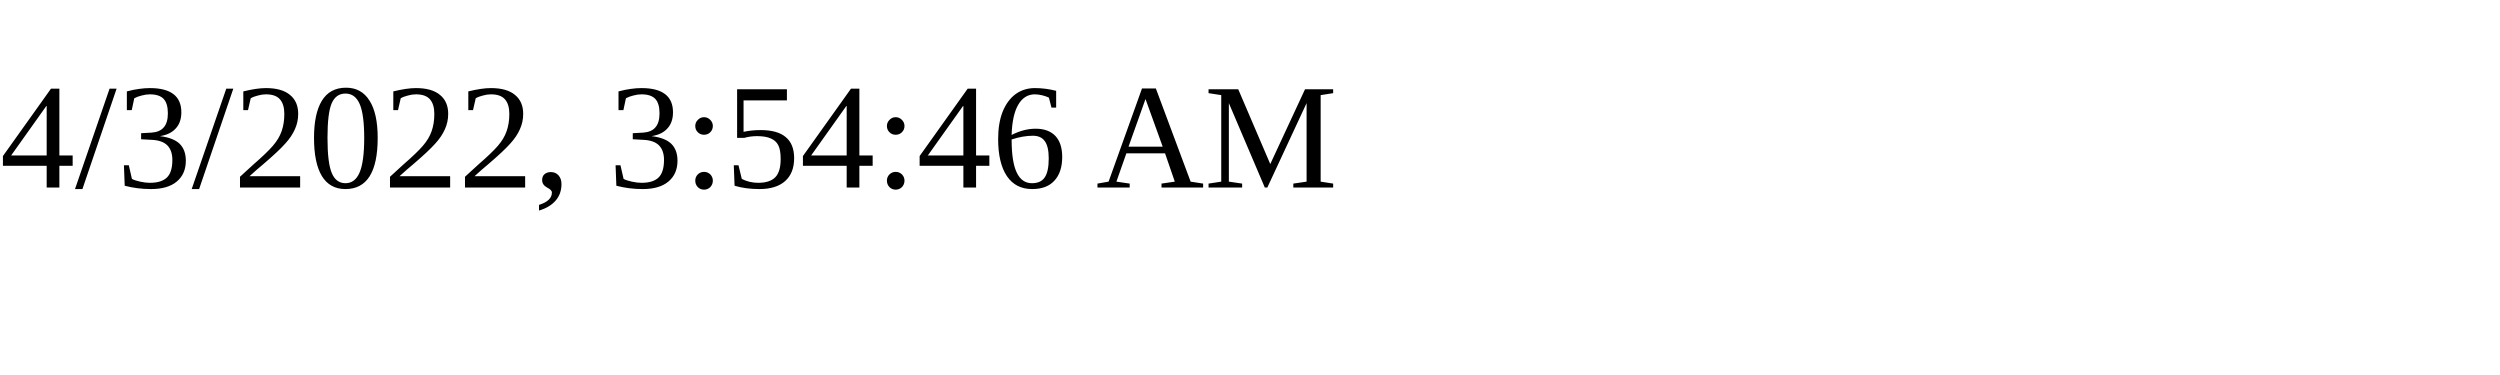
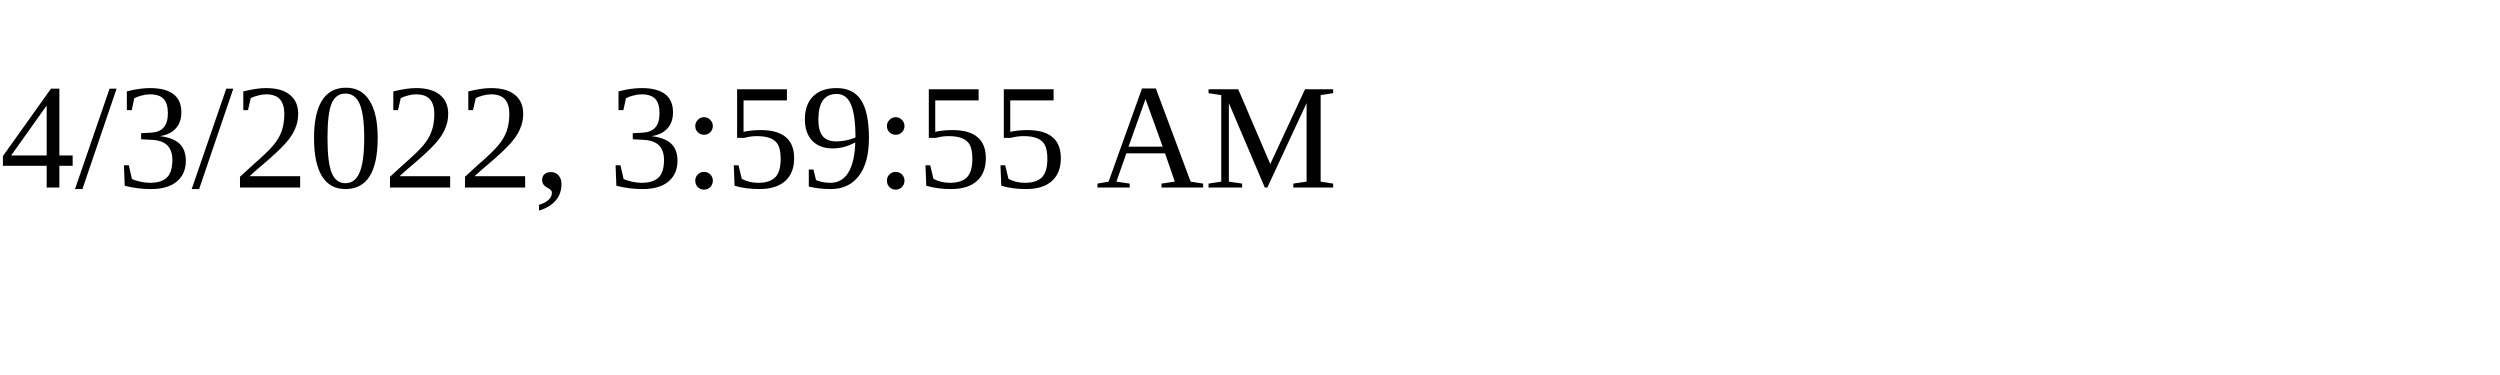
<svg xmlns="http://www.w3.org/2000/svg" height="30" width="200">
-   <text x="0" y="15">4/3/2022, 3:54:46 AM</text>
+   <text x="0" y="15">4/3/2022, 3:59:55 AM</text>
</svg>
